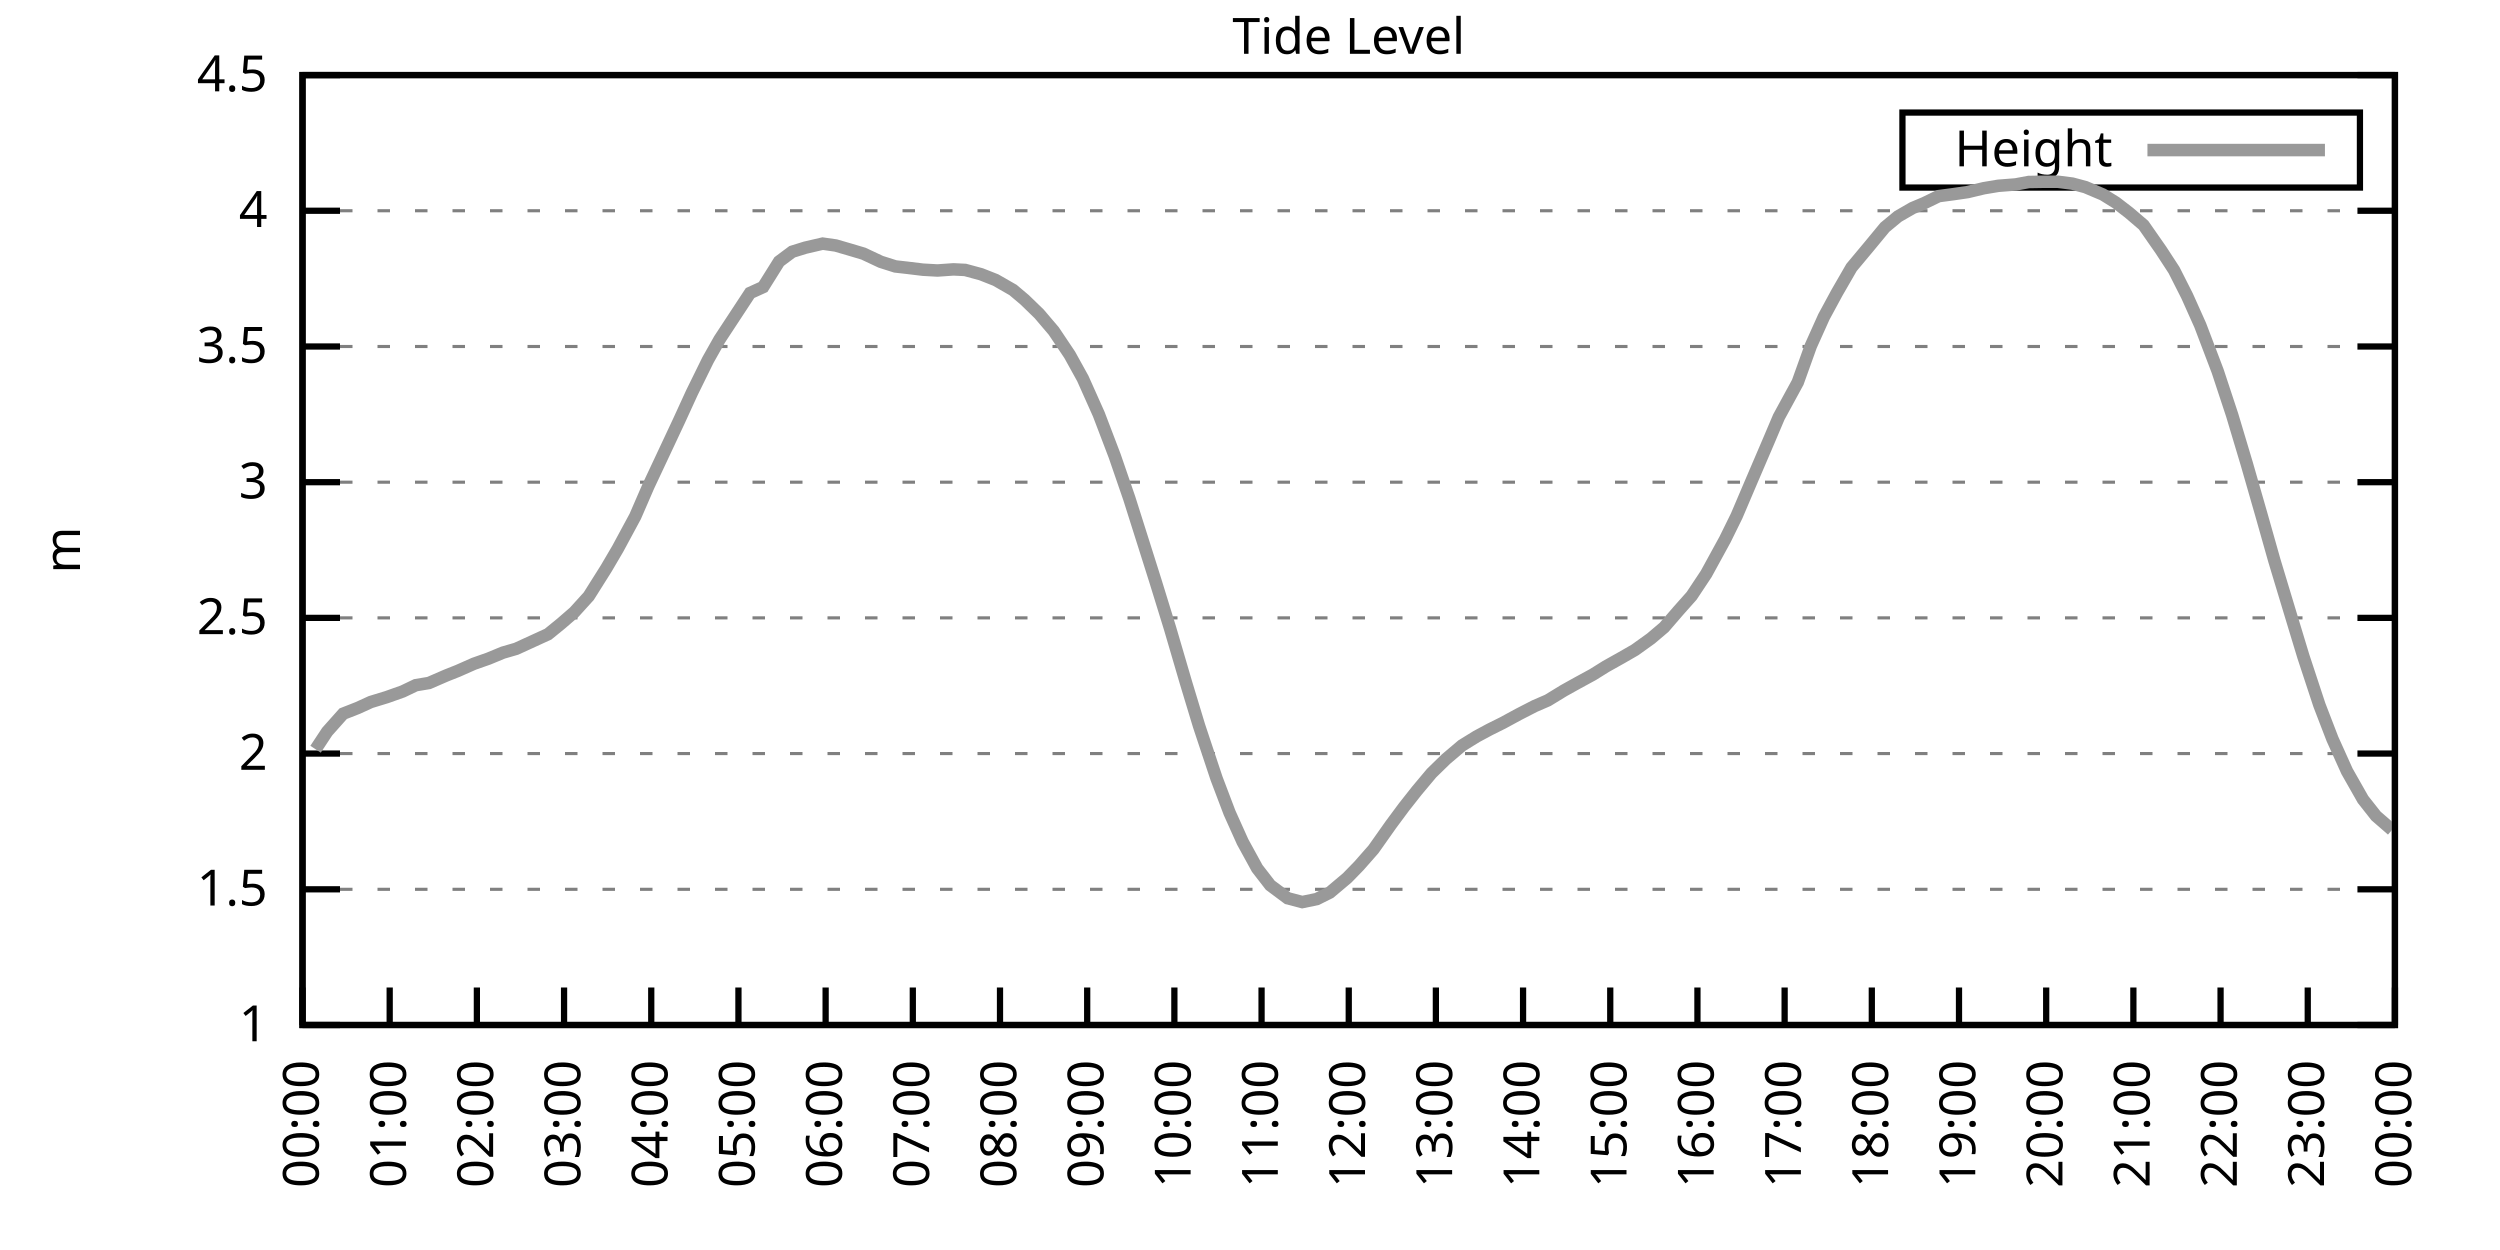
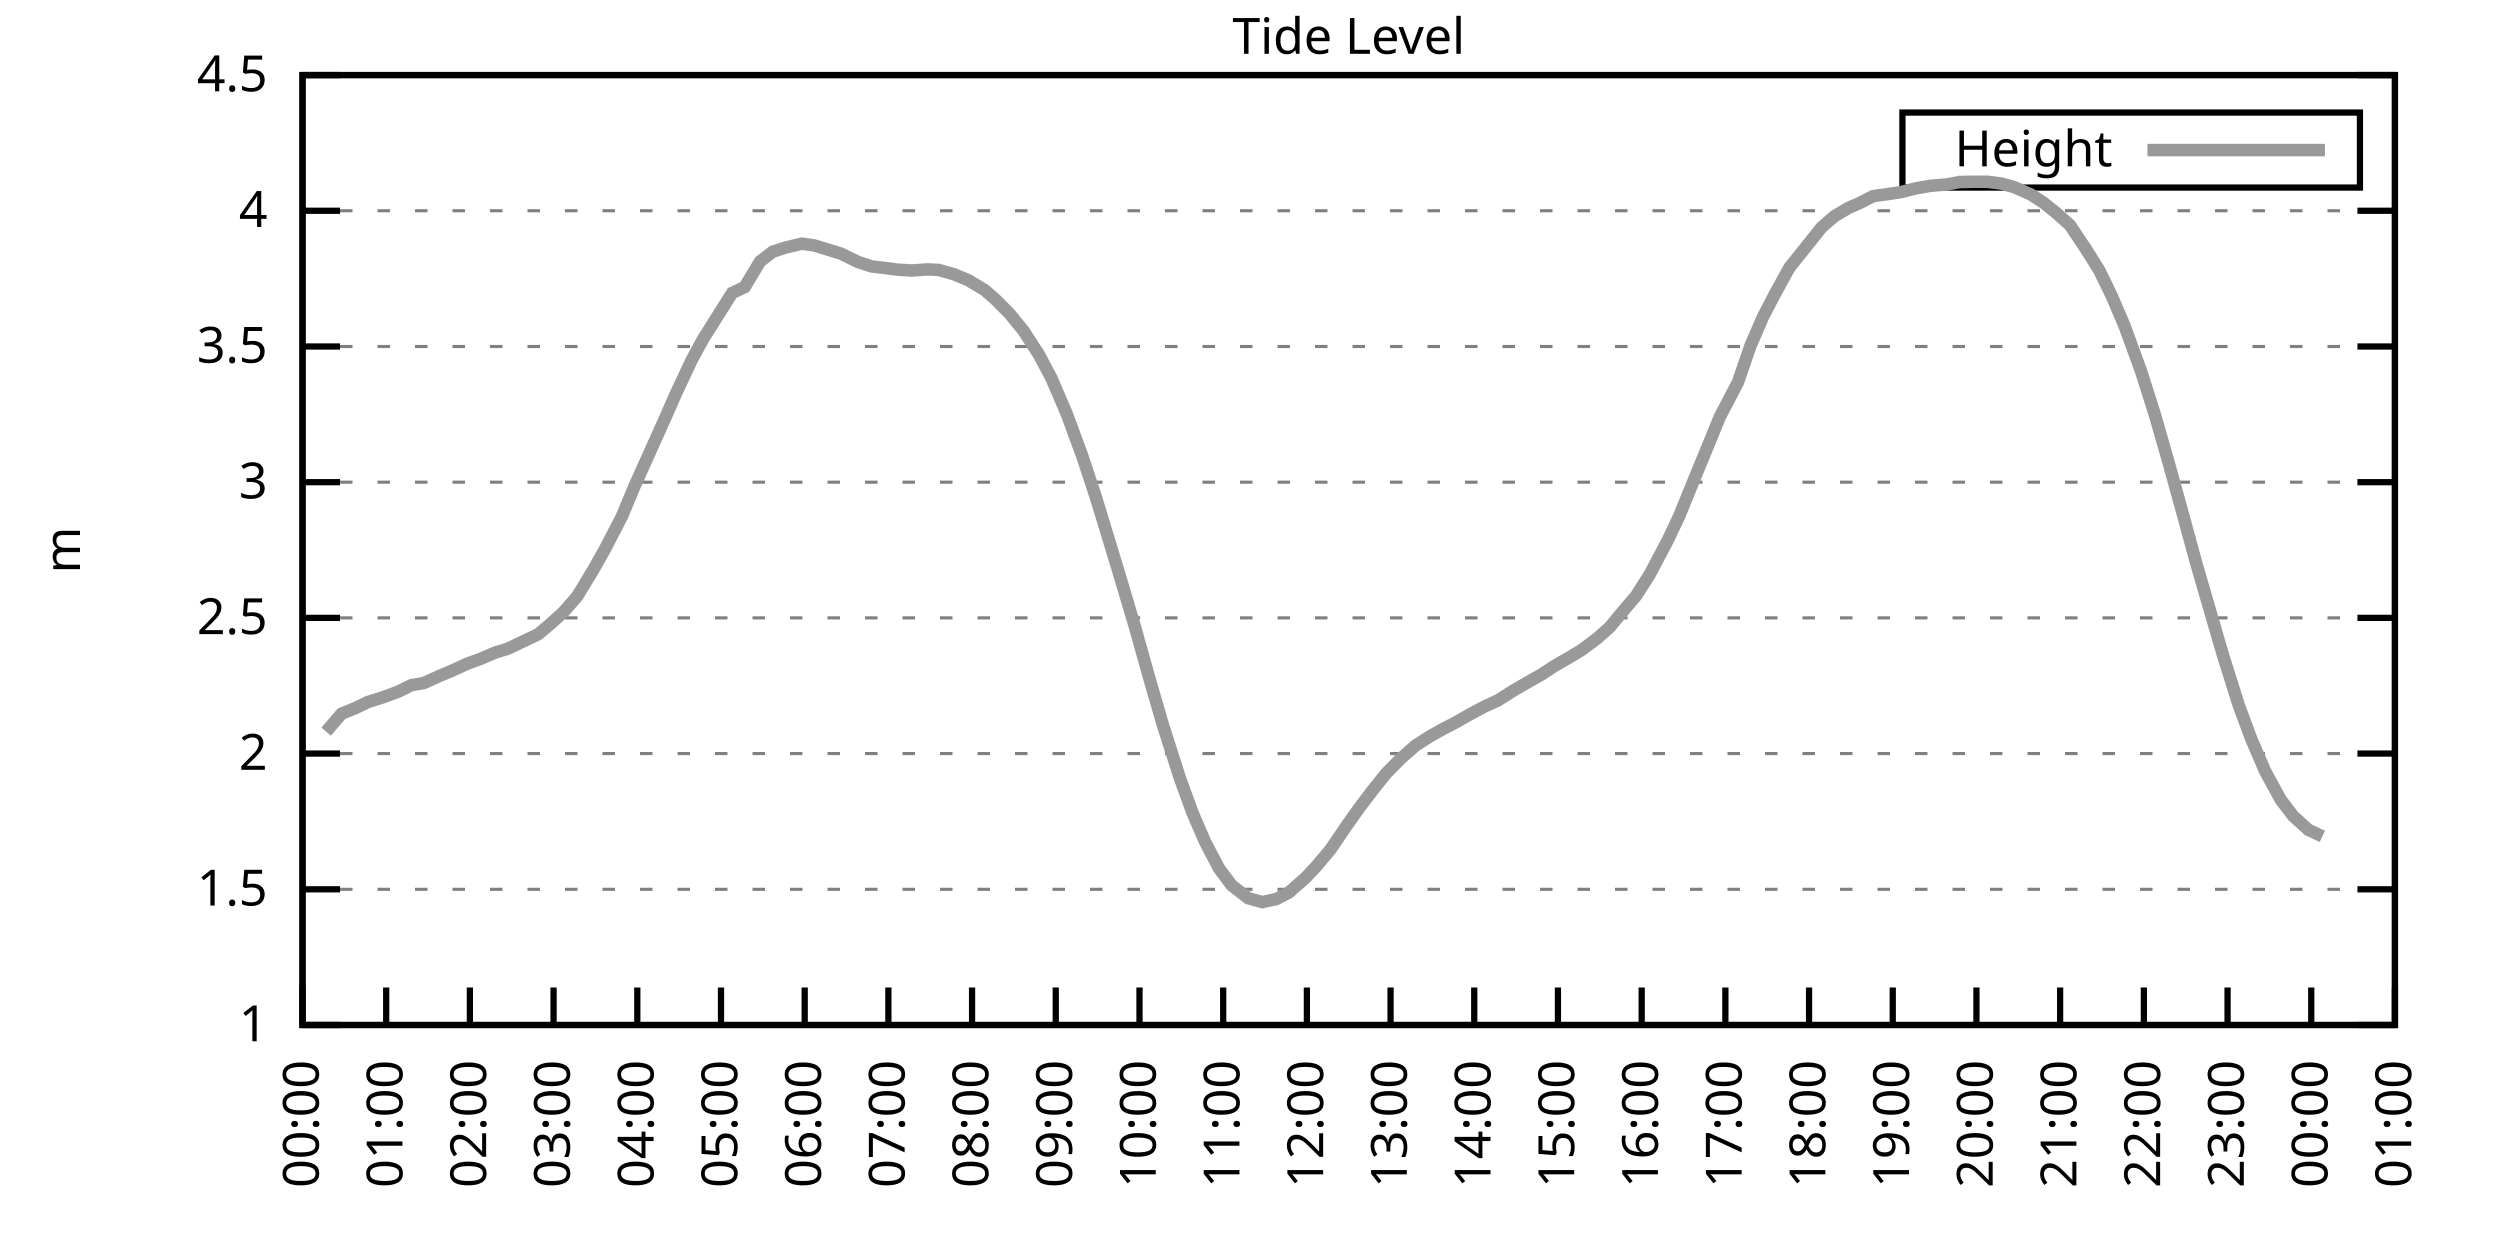
<svg xmlns="http://www.w3.org/2000/svg" xmlns:xlink="http://www.w3.org/1999/xlink" width="400" height="200" viewBox="0 0 400 200">
  <g id="gnuplot_canvas">
    <rect x="0" y="0" width="400" height="200" fill="none" />
    <defs>
      <circle id="gpDot" r="0.5" stroke-width="0.5" stroke="currentColor" />
      <path id="gpPt0" stroke-width="0.333" stroke="currentColor" d="M-1,0 h2 M0,-1 v2" />
      <path id="gpPt1" stroke-width="0.333" stroke="currentColor" d="M-1,-1 L1,1 M1,-1 L-1,1" />
      <path id="gpPt2" stroke-width="0.333" stroke="currentColor" d="M-1,0 L1,0 M0,-1 L0,1 M-1,-1 L1,1 M-1,1 L1,-1" />
      <rect id="gpPt3" stroke-width="0.333" stroke="currentColor" x="-1" y="-1" width="2" height="2" />
      <rect id="gpPt4" stroke-width="0.333" stroke="currentColor" fill="currentColor" x="-1" y="-1" width="2" height="2" />
      <circle id="gpPt5" stroke-width="0.333" stroke="currentColor" cx="0" cy="0" r="1" />
      <use xlink:href="#gpPt5" id="gpPt6" fill="currentColor" stroke="none" />
      <path id="gpPt7" stroke-width="0.333" stroke="currentColor" d="M0,-1.33 L-1.33,0.67 L1.33,0.67 z" />
      <use xlink:href="#gpPt7" id="gpPt8" fill="currentColor" stroke="none" />
      <use xlink:href="#gpPt7" id="gpPt9" stroke="currentColor" transform="rotate(180)" />
      <use xlink:href="#gpPt9" id="gpPt10" fill="currentColor" stroke="none" />
      <use xlink:href="#gpPt3" id="gpPt11" stroke="currentColor" transform="rotate(45)" />
      <use xlink:href="#gpPt11" id="gpPt12" fill="currentColor" stroke="none" />
      <path id="gpPt13" stroke-width="0.333" stroke="currentColor" d="M0,1.330 L1.265,0.411 L0.782,-1.067 L-0.782,-1.076 L-1.265,0.411 z" />
      <use xlink:href="#gpPt13" id="gpPt14" fill="currentColor" stroke="none" />
      <filter id="textbox" filterUnits="objectBoundingBox" x="0" y="0" height="1" width="1">
        <feFlood flood-color="white" flood-opacity="1" result="bgnd" />
        <feComposite in="SourceGraphic" in2="bgnd" operator="atop" />
      </filter>
      <filter id="greybox" filterUnits="objectBoundingBox" x="0" y="0" height="1" width="1">
        <feFlood flood-color="lightgrey" flood-opacity="1" result="grey" />
        <feComposite in="SourceGraphic" in2="grey" operator="atop" />
      </filter>
    </defs>
    <g fill="none" color="white" stroke="currentColor" stroke-width="1.00" stroke-linecap="butt" stroke-linejoin="miter">
</g>
    <g fill="none" color="black" stroke="currentColor" stroke-width="1.00" stroke-linecap="butt" stroke-linejoin="miter">
      <g stroke="none" shape-rendering="crispEdges">
        <polygon fill="rgb(255, 255, 255)" points="48.40,164.00 383.18,164.00 383.18,12.02 48.40,12.02 " />
      </g>
    </g>
    <g fill="none" color="black" stroke="currentColor" stroke-width="1.00" stroke-linecap="butt" stroke-linejoin="miter">
</g>
    <g fill="none" color="black" stroke="black" stroke-width="0.50" stroke-linecap="butt" stroke-linejoin="miter">
</g>
    <g fill="none" color="gray" stroke="currentColor" stroke-width="0.50" stroke-linecap="butt" stroke-linejoin="miter">
      <path stroke="gray" stroke-dasharray="2,4" class="gridline" d="M48.40,164.00 L383.19,164.00  " />
    </g>
    <g fill="none" color="gray" stroke="gray" stroke-width="1.00" stroke-linecap="butt" stroke-linejoin="miter">
</g>
    <g fill="none" color="black" stroke="currentColor" stroke-width="1.00" stroke-linecap="butt" stroke-linejoin="miter">
      <path stroke="black" d="M48.40,164.00 L54.40,164.00 M383.19,164.00 L377.19,164.00  " />
      <g transform="translate(42.80,166.60)" stroke="none" fill="black" font-family="Sans" font-size="8.00" text-anchor="end">
        <text>
          <tspan font-family="Sans"> 1</tspan>
        </text>
      </g>
    </g>
    <g fill="none" color="black" stroke="currentColor" stroke-width="1.00" stroke-linecap="butt" stroke-linejoin="miter">
</g>
    <g fill="none" color="black" stroke="black" stroke-width="0.50" stroke-linecap="butt" stroke-linejoin="miter">
</g>
    <g fill="none" color="gray" stroke="currentColor" stroke-width="0.50" stroke-linecap="butt" stroke-linejoin="miter">
      <path stroke="gray" stroke-dasharray="2,4" class="gridline" d="M48.40,142.29 L383.19,142.29  " />
    </g>
    <g fill="none" color="gray" stroke="gray" stroke-width="1.00" stroke-linecap="butt" stroke-linejoin="miter">
</g>
    <g fill="none" color="black" stroke="currentColor" stroke-width="1.00" stroke-linecap="butt" stroke-linejoin="miter">
      <path stroke="black" d="M48.40,142.29 L54.40,142.29 M383.19,142.29 L377.19,142.29  " />
      <g transform="translate(42.80,144.89)" stroke="none" fill="black" font-family="Sans" font-size="8.00" text-anchor="end">
        <text>
          <tspan font-family="Sans"> 1.5</tspan>
        </text>
      </g>
    </g>
    <g fill="none" color="black" stroke="currentColor" stroke-width="1.00" stroke-linecap="butt" stroke-linejoin="miter">
</g>
    <g fill="none" color="black" stroke="black" stroke-width="0.50" stroke-linecap="butt" stroke-linejoin="miter">
</g>
    <g fill="none" color="gray" stroke="currentColor" stroke-width="0.50" stroke-linecap="butt" stroke-linejoin="miter">
      <path stroke="gray" stroke-dasharray="2,4" class="gridline" d="M48.40,120.57 L383.19,120.57  " />
    </g>
    <g fill="none" color="gray" stroke="gray" stroke-width="1.00" stroke-linecap="butt" stroke-linejoin="miter">
</g>
    <g fill="none" color="black" stroke="currentColor" stroke-width="1.00" stroke-linecap="butt" stroke-linejoin="miter">
      <path stroke="black" d="M48.40,120.57 L54.40,120.57 M383.19,120.57 L377.19,120.57  " />
      <g transform="translate(42.80,123.17)" stroke="none" fill="black" font-family="Sans" font-size="8.00" text-anchor="end">
        <text>
          <tspan font-family="Sans"> 2</tspan>
        </text>
      </g>
    </g>
    <g fill="none" color="black" stroke="currentColor" stroke-width="1.00" stroke-linecap="butt" stroke-linejoin="miter">
</g>
    <g fill="none" color="black" stroke="black" stroke-width="0.50" stroke-linecap="butt" stroke-linejoin="miter">
</g>
    <g fill="none" color="gray" stroke="currentColor" stroke-width="0.50" stroke-linecap="butt" stroke-linejoin="miter">
      <path stroke="gray" stroke-dasharray="2,4" class="gridline" d="M48.40,98.86 L383.19,98.86  " />
    </g>
    <g fill="none" color="gray" stroke="gray" stroke-width="1.00" stroke-linecap="butt" stroke-linejoin="miter">
</g>
    <g fill="none" color="black" stroke="currentColor" stroke-width="1.00" stroke-linecap="butt" stroke-linejoin="miter">
      <path stroke="black" d="M48.40,98.86 L54.40,98.86 M383.19,98.86 L377.19,98.86  " />
      <g transform="translate(42.80,101.46)" stroke="none" fill="black" font-family="Sans" font-size="8.00" text-anchor="end">
        <text>
          <tspan font-family="Sans"> 2.5</tspan>
        </text>
      </g>
    </g>
    <g fill="none" color="black" stroke="currentColor" stroke-width="1.00" stroke-linecap="butt" stroke-linejoin="miter">
</g>
    <g fill="none" color="black" stroke="black" stroke-width="0.50" stroke-linecap="butt" stroke-linejoin="miter">
</g>
    <g fill="none" color="gray" stroke="currentColor" stroke-width="0.50" stroke-linecap="butt" stroke-linejoin="miter">
      <path stroke="gray" stroke-dasharray="2,4" class="gridline" d="M48.40,77.15 L383.19,77.15  " />
    </g>
    <g fill="none" color="gray" stroke="gray" stroke-width="1.00" stroke-linecap="butt" stroke-linejoin="miter">
</g>
    <g fill="none" color="black" stroke="currentColor" stroke-width="1.00" stroke-linecap="butt" stroke-linejoin="miter">
      <path stroke="black" d="M48.40,77.15 L54.40,77.15 M383.19,77.15 L377.19,77.15  " />
      <g transform="translate(42.80,79.75)" stroke="none" fill="black" font-family="Sans" font-size="8.00" text-anchor="end">
        <text>
          <tspan font-family="Sans"> 3</tspan>
        </text>
      </g>
    </g>
    <g fill="none" color="black" stroke="currentColor" stroke-width="1.00" stroke-linecap="butt" stroke-linejoin="miter">
</g>
    <g fill="none" color="black" stroke="black" stroke-width="0.50" stroke-linecap="butt" stroke-linejoin="miter">
</g>
    <g fill="none" color="gray" stroke="currentColor" stroke-width="0.50" stroke-linecap="butt" stroke-linejoin="miter">
      <path stroke="gray" stroke-dasharray="2,4" class="gridline" d="M48.40,55.44 L383.19,55.44  " />
    </g>
    <g fill="none" color="gray" stroke="gray" stroke-width="1.00" stroke-linecap="butt" stroke-linejoin="miter">
</g>
    <g fill="none" color="black" stroke="currentColor" stroke-width="1.00" stroke-linecap="butt" stroke-linejoin="miter">
      <path stroke="black" d="M48.40,55.44 L54.40,55.44 M383.19,55.44 L377.19,55.44  " />
      <g transform="translate(42.80,58.04)" stroke="none" fill="black" font-family="Sans" font-size="8.00" text-anchor="end">
        <text>
          <tspan font-family="Sans"> 3.5</tspan>
        </text>
      </g>
    </g>
    <g fill="none" color="black" stroke="currentColor" stroke-width="1.00" stroke-linecap="butt" stroke-linejoin="miter">
</g>
    <g fill="none" color="black" stroke="black" stroke-width="0.50" stroke-linecap="butt" stroke-linejoin="miter">
</g>
    <g fill="none" color="gray" stroke="currentColor" stroke-width="0.50" stroke-linecap="butt" stroke-linejoin="miter">
      <path stroke="gray" stroke-dasharray="2,4" class="gridline" d="M48.40,33.72 L383.19,33.72  " />
    </g>
    <g fill="none" color="gray" stroke="gray" stroke-width="1.00" stroke-linecap="butt" stroke-linejoin="miter">
</g>
    <g fill="none" color="black" stroke="currentColor" stroke-width="1.00" stroke-linecap="butt" stroke-linejoin="miter">
      <path stroke="black" d="M48.40,33.72 L54.40,33.72 M383.19,33.72 L377.19,33.72  " />
      <g transform="translate(42.80,36.32)" stroke="none" fill="black" font-family="Sans" font-size="8.00" text-anchor="end">
        <text>
          <tspan font-family="Sans"> 4</tspan>
        </text>
      </g>
    </g>
    <g fill="none" color="black" stroke="currentColor" stroke-width="1.00" stroke-linecap="butt" stroke-linejoin="miter">
</g>
    <g fill="none" color="black" stroke="black" stroke-width="0.50" stroke-linecap="butt" stroke-linejoin="miter">
</g>
    <g fill="none" color="gray" stroke="currentColor" stroke-width="0.50" stroke-linecap="butt" stroke-linejoin="miter">
      <path stroke="gray" stroke-dasharray="2,4" class="gridline" d="M48.40,12.01 L383.19,12.01  " />
    </g>
    <g fill="none" color="gray" stroke="gray" stroke-width="1.00" stroke-linecap="butt" stroke-linejoin="miter">
</g>
    <g fill="none" color="black" stroke="currentColor" stroke-width="1.00" stroke-linecap="butt" stroke-linejoin="miter">
      <path stroke="black" d="M48.40,12.01 L54.40,12.01 M383.19,12.01 L377.19,12.01  " />
      <g transform="translate(42.80,14.61)" stroke="none" fill="black" font-family="Sans" font-size="8.00" text-anchor="end">
        <text>
          <tspan font-family="Sans"> 4.5</tspan>
        </text>
      </g>
    </g>
    <g fill="none" color="black" stroke="currentColor" stroke-width="1.00" stroke-linecap="butt" stroke-linejoin="miter">
      <path stroke="black" d="M48.40,164.00 L48.40,158.00  " />
      <g transform="translate(51.00,169.60) rotate(270.00)" stroke="none" fill="black" font-family="Sans" font-size="8.00" text-anchor="end">
        <text>
          <tspan font-family="Sans">00:00</tspan>
        </text>
      </g>
    </g>
    <g fill="none" color="black" stroke="currentColor" stroke-width="1.00" stroke-linecap="butt" stroke-linejoin="miter">
-       <path stroke="black" d="M62.35,164.00 L62.35,158.00  " />
-       <g transform="translate(64.95,169.60) rotate(270.00)" stroke="none" fill="black" font-family="Sans" font-size="8.00" text-anchor="end">
+       <path stroke="black" d="M61.79,164.00 L61.79,158.00  " />
+       <g transform="translate(64.39,169.60) rotate(270.00)" stroke="none" fill="black" font-family="Sans" font-size="8.00" text-anchor="end">
        <text>
          <tspan font-family="Sans">01:00</tspan>
        </text>
      </g>
    </g>
    <g fill="none" color="black" stroke="currentColor" stroke-width="1.00" stroke-linecap="butt" stroke-linejoin="miter">
-       <path stroke="black" d="M76.30,164.00 L76.30,158.00  " />
-       <g transform="translate(78.90,169.60) rotate(270.00)" stroke="none" fill="black" font-family="Sans" font-size="8.00" text-anchor="end">
+       <path stroke="black" d="M75.18,164.00 L75.18,158.00  " />
+       <g transform="translate(77.78,169.60) rotate(270.00)" stroke="none" fill="black" font-family="Sans" font-size="8.00" text-anchor="end">
        <text>
          <tspan font-family="Sans">02:00</tspan>
        </text>
      </g>
    </g>
    <g fill="none" color="black" stroke="currentColor" stroke-width="1.00" stroke-linecap="butt" stroke-linejoin="miter">
-       <path stroke="black" d="M90.25,164.00 L90.25,158.00  " />
-       <g transform="translate(92.85,169.60) rotate(270.00)" stroke="none" fill="black" font-family="Sans" font-size="8.00" text-anchor="end">
+       <path stroke="black" d="M88.57,164.00 L88.57,158.00  " />
+       <g transform="translate(91.17,169.60) rotate(270.00)" stroke="none" fill="black" font-family="Sans" font-size="8.00" text-anchor="end">
        <text>
          <tspan font-family="Sans">03:00</tspan>
        </text>
      </g>
    </g>
    <g fill="none" color="black" stroke="currentColor" stroke-width="1.00" stroke-linecap="butt" stroke-linejoin="miter">
-       <path stroke="black" d="M104.20,164.00 L104.20,158.00  " />
-       <g transform="translate(106.80,169.60) rotate(270.00)" stroke="none" fill="black" font-family="Sans" font-size="8.00" text-anchor="end">
+       <path stroke="black" d="M101.97,164.00 L101.97,158.00  " />
+       <g transform="translate(104.57,169.60) rotate(270.00)" stroke="none" fill="black" font-family="Sans" font-size="8.00" text-anchor="end">
        <text>
          <tspan font-family="Sans">04:00</tspan>
        </text>
      </g>
    </g>
    <g fill="none" color="black" stroke="currentColor" stroke-width="1.00" stroke-linecap="butt" stroke-linejoin="miter">
-       <path stroke="black" d="M118.15,164.00 L118.15,158.00  " />
-       <g transform="translate(120.75,169.60) rotate(270.00)" stroke="none" fill="black" font-family="Sans" font-size="8.00" text-anchor="end">
+       <path stroke="black" d="M115.36,164.00 L115.36,158.00  " />
+       <g transform="translate(117.96,169.60) rotate(270.00)" stroke="none" fill="black" font-family="Sans" font-size="8.00" text-anchor="end">
        <text>
          <tspan font-family="Sans">05:00</tspan>
        </text>
      </g>
    </g>
    <g fill="none" color="black" stroke="currentColor" stroke-width="1.00" stroke-linecap="butt" stroke-linejoin="miter">
-       <path stroke="black" d="M132.10,164.00 L132.10,158.00  " />
-       <g transform="translate(134.70,169.60) rotate(270.00)" stroke="none" fill="black" font-family="Sans" font-size="8.00" text-anchor="end">
+       <path stroke="black" d="M128.75,164.00 L128.75,158.00  " />
+       <g transform="translate(131.35,169.60) rotate(270.00)" stroke="none" fill="black" font-family="Sans" font-size="8.00" text-anchor="end">
        <text>
          <tspan font-family="Sans">06:00</tspan>
        </text>
      </g>
    </g>
    <g fill="none" color="black" stroke="currentColor" stroke-width="1.00" stroke-linecap="butt" stroke-linejoin="miter">
-       <path stroke="black" d="M146.05,164.00 L146.05,158.00  " />
-       <g transform="translate(148.65,169.60) rotate(270.00)" stroke="none" fill="black" font-family="Sans" font-size="8.00" text-anchor="end">
+       <path stroke="black" d="M142.14,164.00 L142.14,158.00  " />
+       <g transform="translate(144.74,169.60) rotate(270.00)" stroke="none" fill="black" font-family="Sans" font-size="8.00" text-anchor="end">
        <text>
          <tspan font-family="Sans">07:00</tspan>
        </text>
      </g>
    </g>
    <g fill="none" color="black" stroke="currentColor" stroke-width="1.00" stroke-linecap="butt" stroke-linejoin="miter">
-       <path stroke="black" d="M160.00,164.00 L160.00,158.00  " />
-       <g transform="translate(162.60,169.60) rotate(270.00)" stroke="none" fill="black" font-family="Sans" font-size="8.00" text-anchor="end">
+       <path stroke="black" d="M155.53,164.00 L155.53,158.00  " />
+       <g transform="translate(158.13,169.60) rotate(270.00)" stroke="none" fill="black" font-family="Sans" font-size="8.00" text-anchor="end">
        <text>
          <tspan font-family="Sans">08:00</tspan>
        </text>
      </g>
    </g>
    <g fill="none" color="black" stroke="currentColor" stroke-width="1.00" stroke-linecap="butt" stroke-linejoin="miter">
-       <path stroke="black" d="M173.95,164.00 L173.95,158.00  " />
-       <g transform="translate(176.55,169.60) rotate(270.00)" stroke="none" fill="black" font-family="Sans" font-size="8.00" text-anchor="end">
+       <path stroke="black" d="M168.92,164.00 L168.92,158.00  " />
+       <g transform="translate(171.52,169.60) rotate(270.00)" stroke="none" fill="black" font-family="Sans" font-size="8.00" text-anchor="end">
        <text>
          <tspan font-family="Sans">09:00</tspan>
        </text>
      </g>
    </g>
    <g fill="none" color="black" stroke="currentColor" stroke-width="1.00" stroke-linecap="butt" stroke-linejoin="miter">
-       <path stroke="black" d="M187.90,164.00 L187.90,158.00  " />
-       <g transform="translate(190.50,169.60) rotate(270.00)" stroke="none" fill="black" font-family="Sans" font-size="8.00" text-anchor="end">
+       <path stroke="black" d="M182.32,164.00 L182.32,158.00  " />
+       <g transform="translate(184.92,169.60) rotate(270.00)" stroke="none" fill="black" font-family="Sans" font-size="8.00" text-anchor="end">
        <text>
          <tspan font-family="Sans">10:00</tspan>
        </text>
      </g>
    </g>
    <g fill="none" color="black" stroke="currentColor" stroke-width="1.00" stroke-linecap="butt" stroke-linejoin="miter">
-       <path stroke="black" d="M201.85,164.00 L201.85,158.00  " />
-       <g transform="translate(204.45,169.60) rotate(270.00)" stroke="none" fill="black" font-family="Sans" font-size="8.00" text-anchor="end">
+       <path stroke="black" d="M195.71,164.00 L195.71,158.00  " />
+       <g transform="translate(198.31,169.60) rotate(270.00)" stroke="none" fill="black" font-family="Sans" font-size="8.00" text-anchor="end">
        <text>
          <tspan font-family="Sans">11:00</tspan>
        </text>
      </g>
    </g>
    <g fill="none" color="black" stroke="currentColor" stroke-width="1.00" stroke-linecap="butt" stroke-linejoin="miter">
-       <path stroke="black" d="M215.80,164.00 L215.80,158.00  " />
-       <g transform="translate(218.40,169.60) rotate(270.00)" stroke="none" fill="black" font-family="Sans" font-size="8.00" text-anchor="end">
+       <path stroke="black" d="M209.10,164.00 L209.10,158.00  " />
+       <g transform="translate(211.70,169.60) rotate(270.00)" stroke="none" fill="black" font-family="Sans" font-size="8.00" text-anchor="end">
        <text>
          <tspan font-family="Sans">12:00</tspan>
        </text>
      </g>
    </g>
    <g fill="none" color="black" stroke="currentColor" stroke-width="1.00" stroke-linecap="butt" stroke-linejoin="miter">
-       <path stroke="black" d="M229.74,164.00 L229.74,158.00  " />
-       <g transform="translate(232.34,169.60) rotate(270.00)" stroke="none" fill="black" font-family="Sans" font-size="8.00" text-anchor="end">
+       <path stroke="black" d="M222.49,164.00 L222.49,158.00  " />
+       <g transform="translate(225.09,169.60) rotate(270.00)" stroke="none" fill="black" font-family="Sans" font-size="8.00" text-anchor="end">
        <text>
          <tspan font-family="Sans">13:00</tspan>
        </text>
      </g>
    </g>
    <g fill="none" color="black" stroke="currentColor" stroke-width="1.00" stroke-linecap="butt" stroke-linejoin="miter">
-       <path stroke="black" d="M243.69,164.00 L243.69,158.00  " />
-       <g transform="translate(246.29,169.60) rotate(270.00)" stroke="none" fill="black" font-family="Sans" font-size="8.00" text-anchor="end">
+       <path stroke="black" d="M235.88,164.00 L235.88,158.00  " />
+       <g transform="translate(238.48,169.60) rotate(270.00)" stroke="none" fill="black" font-family="Sans" font-size="8.00" text-anchor="end">
        <text>
          <tspan font-family="Sans">14:00</tspan>
        </text>
      </g>
    </g>
    <g fill="none" color="black" stroke="currentColor" stroke-width="1.00" stroke-linecap="butt" stroke-linejoin="miter">
-       <path stroke="black" d="M257.64,164.00 L257.64,158.00  " />
-       <g transform="translate(260.24,169.60) rotate(270.00)" stroke="none" fill="black" font-family="Sans" font-size="8.00" text-anchor="end">
+       <path stroke="black" d="M249.27,164.00 L249.27,158.00  " />
+       <g transform="translate(251.87,169.60) rotate(270.00)" stroke="none" fill="black" font-family="Sans" font-size="8.00" text-anchor="end">
        <text>
          <tspan font-family="Sans">15:00</tspan>
        </text>
      </g>
    </g>
    <g fill="none" color="black" stroke="currentColor" stroke-width="1.00" stroke-linecap="butt" stroke-linejoin="miter">
-       <path stroke="black" d="M271.59,164.00 L271.59,158.00  " />
-       <g transform="translate(274.19,169.60) rotate(270.00)" stroke="none" fill="black" font-family="Sans" font-size="8.00" text-anchor="end">
+       <path stroke="black" d="M262.67,164.00 L262.67,158.00  " />
+       <g transform="translate(265.27,169.60) rotate(270.00)" stroke="none" fill="black" font-family="Sans" font-size="8.00" text-anchor="end">
        <text>
          <tspan font-family="Sans">16:00</tspan>
        </text>
      </g>
    </g>
    <g fill="none" color="black" stroke="currentColor" stroke-width="1.00" stroke-linecap="butt" stroke-linejoin="miter">
-       <path stroke="black" d="M285.54,164.00 L285.54,158.00  " />
-       <g transform="translate(288.14,169.60) rotate(270.00)" stroke="none" fill="black" font-family="Sans" font-size="8.00" text-anchor="end">
+       <path stroke="black" d="M276.06,164.00 L276.06,158.00  " />
+       <g transform="translate(278.66,169.60) rotate(270.00)" stroke="none" fill="black" font-family="Sans" font-size="8.00" text-anchor="end">
        <text>
          <tspan font-family="Sans">17:00</tspan>
        </text>
      </g>
    </g>
    <g fill="none" color="black" stroke="currentColor" stroke-width="1.00" stroke-linecap="butt" stroke-linejoin="miter">
-       <path stroke="black" d="M299.49,164.00 L299.49,158.00  " />
-       <g transform="translate(302.09,169.60) rotate(270.00)" stroke="none" fill="black" font-family="Sans" font-size="8.00" text-anchor="end">
+       <path stroke="black" d="M289.45,164.00 L289.45,158.00  " />
+       <g transform="translate(292.05,169.60) rotate(270.00)" stroke="none" fill="black" font-family="Sans" font-size="8.00" text-anchor="end">
        <text>
          <tspan font-family="Sans">18:00</tspan>
        </text>
      </g>
    </g>
    <g fill="none" color="black" stroke="currentColor" stroke-width="1.00" stroke-linecap="butt" stroke-linejoin="miter">
-       <path stroke="black" d="M313.44,164.00 L313.44,158.00  " />
-       <g transform="translate(316.04,169.60) rotate(270.00)" stroke="none" fill="black" font-family="Sans" font-size="8.00" text-anchor="end">
+       <path stroke="black" d="M302.84,164.00 L302.84,158.00  " />
+       <g transform="translate(305.44,169.60) rotate(270.00)" stroke="none" fill="black" font-family="Sans" font-size="8.00" text-anchor="end">
        <text>
          <tspan font-family="Sans">19:00</tspan>
        </text>
      </g>
    </g>
    <g fill="none" color="black" stroke="currentColor" stroke-width="1.00" stroke-linecap="butt" stroke-linejoin="miter">
-       <path stroke="black" d="M327.39,164.00 L327.39,158.00  " />
-       <g transform="translate(329.99,169.60) rotate(270.00)" stroke="none" fill="black" font-family="Sans" font-size="8.00" text-anchor="end">
+       <path stroke="black" d="M316.23,164.00 L316.23,158.00  " />
+       <g transform="translate(318.83,169.60) rotate(270.00)" stroke="none" fill="black" font-family="Sans" font-size="8.00" text-anchor="end">
        <text>
          <tspan font-family="Sans">20:00</tspan>
        </text>
      </g>
    </g>
    <g fill="none" color="black" stroke="currentColor" stroke-width="1.00" stroke-linecap="butt" stroke-linejoin="miter">
-       <path stroke="black" d="M341.34,164.00 L341.34,158.00  " />
-       <g transform="translate(343.94,169.60) rotate(270.00)" stroke="none" fill="black" font-family="Sans" font-size="8.00" text-anchor="end">
+       <path stroke="black" d="M329.62,164.00 L329.62,158.00  " />
+       <g transform="translate(332.22,169.60) rotate(270.00)" stroke="none" fill="black" font-family="Sans" font-size="8.00" text-anchor="end">
        <text>
          <tspan font-family="Sans">21:00</tspan>
        </text>
      </g>
    </g>
    <g fill="none" color="black" stroke="currentColor" stroke-width="1.00" stroke-linecap="butt" stroke-linejoin="miter">
-       <path stroke="black" d="M355.29,164.00 L355.29,158.00  " />
-       <g transform="translate(357.89,169.60) rotate(270.00)" stroke="none" fill="black" font-family="Sans" font-size="8.00" text-anchor="end">
+       <path stroke="black" d="M343.02,164.00 L343.02,158.00  " />
+       <g transform="translate(345.62,169.60) rotate(270.00)" stroke="none" fill="black" font-family="Sans" font-size="8.00" text-anchor="end">
        <text>
          <tspan font-family="Sans">22:00</tspan>
        </text>
      </g>
    </g>
    <g fill="none" color="black" stroke="currentColor" stroke-width="1.00" stroke-linecap="butt" stroke-linejoin="miter">
-       <path stroke="black" d="M369.24,164.00 L369.24,158.00  " />
-       <g transform="translate(371.84,169.60) rotate(270.00)" stroke="none" fill="black" font-family="Sans" font-size="8.00" text-anchor="end">
+       <path stroke="black" d="M356.41,164.00 L356.41,158.00  " />
+       <g transform="translate(359.01,169.60) rotate(270.00)" stroke="none" fill="black" font-family="Sans" font-size="8.00" text-anchor="end">
        <text>
          <tspan font-family="Sans">23:00</tspan>
+         </text>
+       </g>
+     </g>
+     <g fill="none" color="black" stroke="currentColor" stroke-width="1.00" stroke-linecap="butt" stroke-linejoin="miter">
+       <path stroke="black" d="M369.80,164.00 L369.80,158.00  " />
+       <g transform="translate(372.40,169.60) rotate(270.00)" stroke="none" fill="black" font-family="Sans" font-size="8.00" text-anchor="end">
+         <text>
+           <tspan font-family="Sans">00:00</tspan>
        </text>
      </g>
    </g>
    <g fill="none" color="black" stroke="currentColor" stroke-width="1.00" stroke-linecap="butt" stroke-linejoin="miter">
      <path stroke="black" d="M383.19,164.00 L383.19,158.00  " />
      <g transform="translate(385.79,169.60) rotate(270.00)" stroke="none" fill="black" font-family="Sans" font-size="8.00" text-anchor="end">
        <text>
-           <tspan font-family="Sans">00:00</tspan>
+           <tspan font-family="Sans">01:00</tspan>
        </text>
      </g>
    </g>
    <g fill="none" color="black" stroke="currentColor" stroke-width="1.00" stroke-linecap="butt" stroke-linejoin="miter">
</g>
    <g fill="none" color="black" stroke="currentColor" stroke-width="1.00" stroke-linecap="butt" stroke-linejoin="miter">
      <path stroke="black" d="M48.40,12.01 L48.40,164.00 L383.19,164.00 L383.19,12.01 L48.40,12.01 Z  " />
    </g>
    <g fill="none" color="black" stroke="currentColor" stroke-width="1.00" stroke-linecap="butt" stroke-linejoin="miter">
</g>
    <g fill="none" color="black" stroke="currentColor" stroke-width="1.00" stroke-linecap="butt" stroke-linejoin="miter">
      <path stroke="black" d="M304.39,30.01 L304.39,18.01 L377.59,18.01 L377.59,30.01 L304.39,30.01 Z  " />
    </g>
    <g id="Tide_level_plot_1">
      <g fill="none" color="white" stroke="black" stroke-width="2.00" stroke-linecap="butt" stroke-linejoin="miter">
</g>
      <g fill="none" color="black" stroke="currentColor" stroke-width="2.00" stroke-linecap="butt" stroke-linejoin="miter">
        <g transform="translate(337.99,26.61)" stroke="none" fill="black" font-family="Sans" font-size="8.00" text-anchor="end">
          <text>
            <tspan font-family="Sans">Height</tspan>
          </text>
        </g>
      </g>
      <g fill="none" color="black" stroke="currentColor" stroke-width="2.00" stroke-linecap="butt" stroke-linejoin="miter">
-         <path stroke="rgb(153, 153, 153)" d="M343.59,24.01 L371.99,24.01 M50.49,119.88 L52.35,117.06 L54.91,114.19 L57.23,113.28 L59.33,112.32 L61.88,111.54   L64.44,110.63 L66.53,109.63 L68.63,109.28 L71.42,108.07 L73.28,107.33 L75.83,106.20 L78.16,105.38 L80.48,104.42   L82.58,103.81 L87.69,101.47 L89.78,99.77 L91.88,97.95 L94.20,95.39 L96.99,90.96 L98.85,87.79 L101.64,82.62   L103.73,77.80 L105.83,73.33 L108.62,67.38 L110.71,62.82 L113.27,57.61 L115.13,54.31 L120.01,46.88 L122.10,45.93   L124.66,41.84 L126.75,40.28 L128.84,39.63 L131.63,38.98 L133.72,39.28 L135.82,39.89 L138.14,40.58 L140.93,41.89   L143.26,42.63 L145.12,42.84 L147.67,43.15 L150.00,43.28 L152.56,43.10 L154.42,43.19 L156.97,43.88 L159.30,44.80   L162.09,46.40 L163.95,47.97 L166.27,50.22 L168.60,52.96 L171.16,56.78 L173.25,60.56 L175.81,66.29 L178.36,72.98   L180.69,79.75 L182.78,86.35 L184.87,92.96 L187.20,100.51 L189.76,109.24 L191.85,116.14 L194.64,124.53 L196.73,130.04   L198.82,134.69 L201.15,138.94 L203.24,141.64 L206.03,143.72 L208.36,144.33 L210.68,143.85 L212.77,142.81 L215.56,140.46   L217.42,138.55 L219.75,135.90 L222.54,131.95 L224.63,129.13 L226.72,126.48 L229.05,123.70 L231.37,121.44 L233.93,119.27   L236.25,117.84 L238.35,116.71 L240.44,115.67 L243.00,114.28 L245.55,112.97 L247.65,112.06 L250.20,110.50 L252.30,109.33   L254.85,107.94 L256.95,106.63 L259.50,105.20 L261.60,103.99 L264.15,102.16 L266.25,100.38 L268.57,97.69 L270.66,95.34   L272.99,91.83 L276.01,86.31 L277.87,82.53 L280.20,77.06 L282.99,70.55 L284.61,66.73 L287.64,61.17 L289.73,55.35   L291.82,50.70 L293.91,46.84 L296.24,42.80 L299.03,39.46 L301.58,36.37 L303.68,34.63 L306.00,33.29 L307.86,32.51   L310.19,31.38 L312.51,31.07 L314.84,30.73 L317.39,30.12 L319.72,29.73 L322.51,29.51 L324.60,29.12 L326.93,29.08   L329.25,29.08 L331.58,29.38 L333.67,29.94 L336.46,31.12 L338.55,32.42 L340.64,34.03 L342.97,36.02 L345.76,40.02   L347.85,43.23 L349.94,47.36 L352.04,52.05 L354.83,59.39 L357.15,66.42 L359.48,74.20 L361.80,82.27 L363.89,89.66   L366.68,98.90 L368.54,105.03 L371.10,112.80 L373.19,118.23 L375.52,123.40 L378.08,127.91 L380.17,130.56 L382.73,132.78    " />
+         <path stroke="rgb(153, 153, 153)" d="M343.59,24.01 L371.99,24.01 M52.19,117.06 L54.65,114.19 L56.88,113.28 L58.89,112.32 L61.35,111.54 L63.80,110.63   L65.81,109.63 L67.82,109.28 L70.50,108.07 L72.28,107.33 L74.74,106.20 L76.97,105.38 L79.20,104.42 L81.21,103.81   L86.12,101.47 L88.13,99.77 L90.14,97.95 L92.37,95.39 L95.05,90.96 L96.83,87.79 L99.51,82.62 L101.52,77.80   L103.53,73.33 L106.21,67.38 L108.22,62.82 L110.67,57.61 L112.46,54.31 L117.14,46.88 L119.15,45.93 L121.61,41.84   L123.62,40.28 L125.62,39.63 L128.30,38.98 L130.31,39.28 L132.32,39.89 L134.55,40.58 L137.23,41.89 L139.46,42.63   L141.25,42.84 L143.70,43.15 L145.94,43.28 L148.39,43.10 L150.18,43.19 L152.63,43.88 L154.86,44.80 L157.54,46.40   L159.33,47.97 L161.56,50.22 L163.79,52.96 L166.25,56.78 L168.25,60.56 L170.71,66.29 L173.17,72.98 L175.40,79.75   L177.41,86.35 L179.41,92.96 L181.65,100.51 L184.10,109.24 L186.11,116.14 L188.79,124.53 L190.80,130.04 L192.81,134.69   L195.04,138.94 L197.05,141.64 L199.73,143.72 L201.96,144.33 L204.19,143.85 L206.20,142.81 L208.88,140.46 L210.66,138.55   L212.89,135.90 L215.57,131.95 L217.58,129.13 L219.59,126.48 L221.82,123.70 L224.05,121.44 L226.51,119.27 L228.74,117.84   L230.75,116.71 L232.76,115.67 L235.21,114.28 L237.67,112.97 L239.68,112.06 L242.13,110.50 L244.14,109.33 L246.60,107.94   L248.60,106.63 L251.06,105.20 L253.07,103.99 L255.52,102.16 L257.53,100.38 L259.76,97.69 L261.77,95.34 L264.00,91.83   L266.91,86.31 L268.69,82.53 L270.92,77.06 L273.60,70.55 L275.16,66.73 L278.07,61.17 L280.07,55.35 L282.08,50.70   L284.09,46.84 L286.32,42.80 L289.00,39.46 L291.46,36.37 L293.47,34.63 L295.70,33.29 L297.48,32.51 L299.72,31.38   L301.95,31.07 L304.18,30.73 L306.63,30.12 L308.87,29.73 L311.54,29.51 L313.55,29.12 L315.79,29.08 L318.02,29.08   L320.25,29.38 L322.26,29.94 L324.94,31.12 L326.95,32.42 L328.95,34.03 L331.19,36.02 L333.86,40.02 L335.87,43.23   L337.88,47.36 L339.89,52.05 L342.57,59.39 L344.80,66.42 L347.03,74.20 L349.26,82.27 L351.27,89.66 L353.95,98.90   L355.74,105.03 L358.19,112.80 L360.20,118.23 L362.43,123.40 L364.89,127.91 L366.90,130.56 L369.35,132.78 L371.58,133.82    " />
      </g>
    </g>
    <g fill="none" color="black" stroke="currentColor" stroke-width="2.00" stroke-linecap="butt" stroke-linejoin="miter">
</g>
    <g fill="none" color="black" stroke="black" stroke-width="1.00" stroke-linecap="butt" stroke-linejoin="miter">
</g>
    <g fill="none" color="black" stroke="currentColor" stroke-width="1.00" stroke-linecap="butt" stroke-linejoin="miter">
      <path stroke="black" d="M48.40,12.01 L48.40,164.00 L383.19,164.00 L383.19,12.01 L48.40,12.01 Z  " />
      <g transform="translate(12.80,88.01) rotate(270.00)" stroke="none" fill="black" font-family="Sans" font-size="8.00" text-anchor="middle">
        <text>
          <tspan font-family="Sans">m</tspan>
        </text>
      </g>
    </g>
    <g fill="none" color="black" stroke="currentColor" stroke-width="1.00" stroke-linecap="butt" stroke-linejoin="miter">
</g>
    <g fill="none" color="black" stroke="currentColor" stroke-width="1.00" stroke-linecap="butt" stroke-linejoin="miter">
      <g transform="translate(215.79,8.61)" stroke="none" fill="black" font-family="Sans" font-size="8.00" text-anchor="middle">
        <text>
          <tspan font-family="Sans">Tide Level</tspan>
        </text>
      </g>
    </g>
    <g fill="none" color="black" stroke="currentColor" stroke-width="1.00" stroke-linecap="butt" stroke-linejoin="miter">
</g>
  </g>
</svg>
